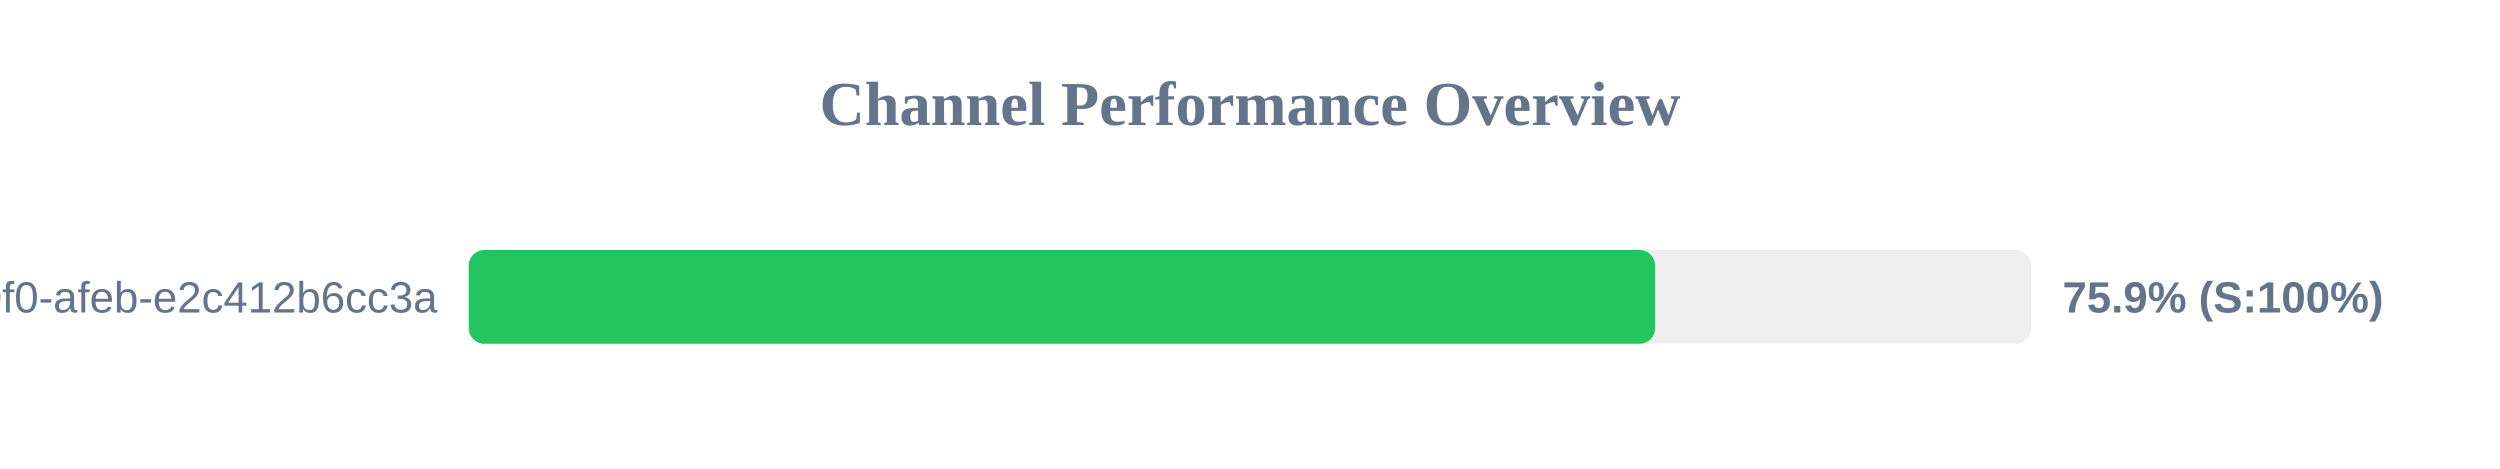
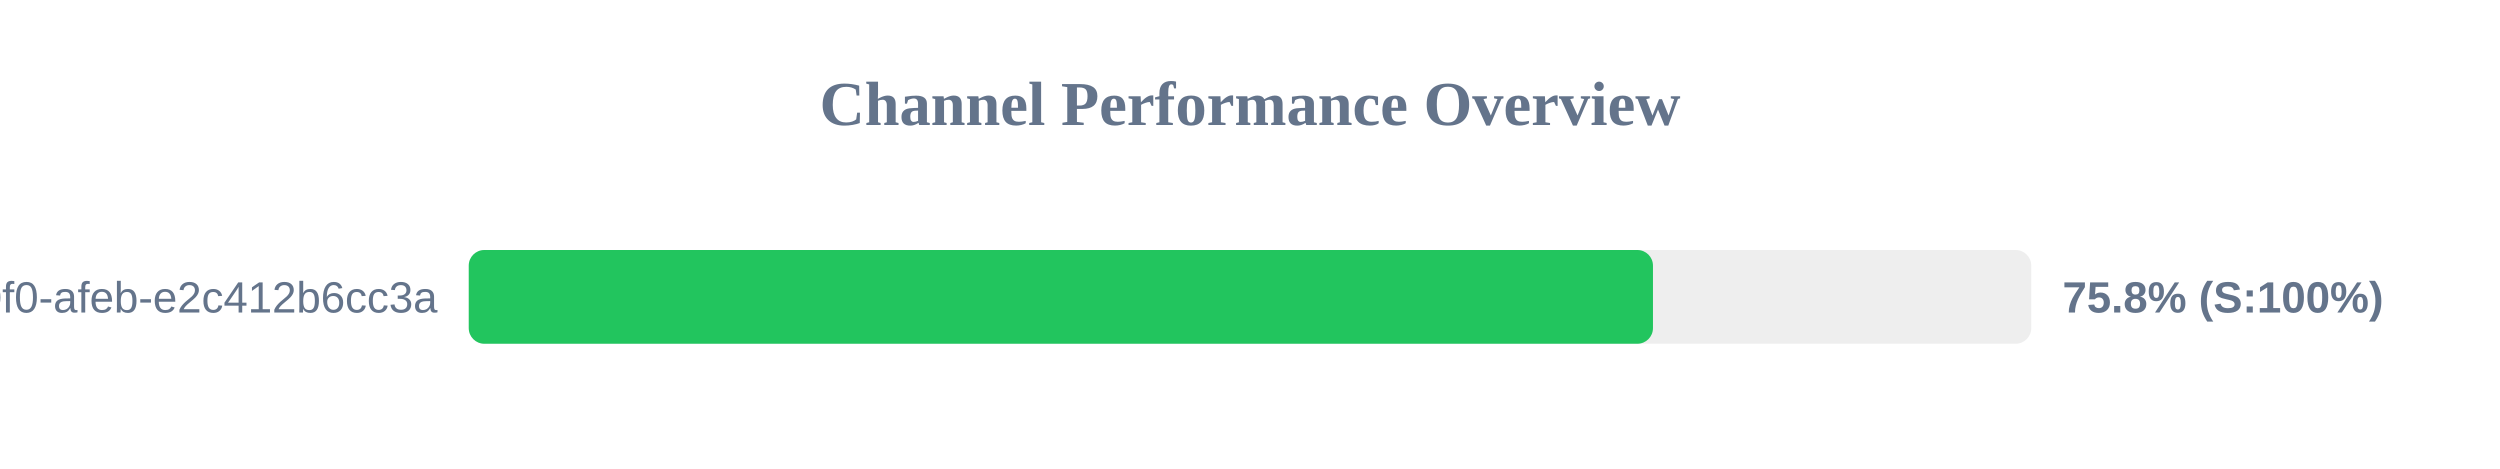
<svg xmlns="http://www.w3.org/2000/svg" width="800" height="150" version="1.1">
  <style>
        .row { font: 14px Arial; fill: #64748b; }
        .score { font: bold 14px Arial; fill: #64748b; }
    </style>
  <text x="400" y="40" text-anchor="middle" font-size="20px" font-weight="bold" fill="#64748b">Channel Performance Overview</text>
  <rect x="150" y="80" width="500" height="30" fill="#eee" rx="5" />
-   <rect x="150" y="80" width="379.65" height="30" fill="#22c55e" rx="5" />
+   <rect x="150" y="80" width="378.95" height="30" fill="#22c55e" rx="5" />
  <text x="140" y="100" text-anchor="end" class="row">?uuid=c6e02cd8-ce11-40f0-afeb-e2c412b6cc3a</text>
-   <text x="660" y="100" text-anchor="start" class="score">75.9% (S:100%)</text>
+   <text x="660" y="100" text-anchor="start" class="score">75.8% (S:100%)</text>
</svg>
